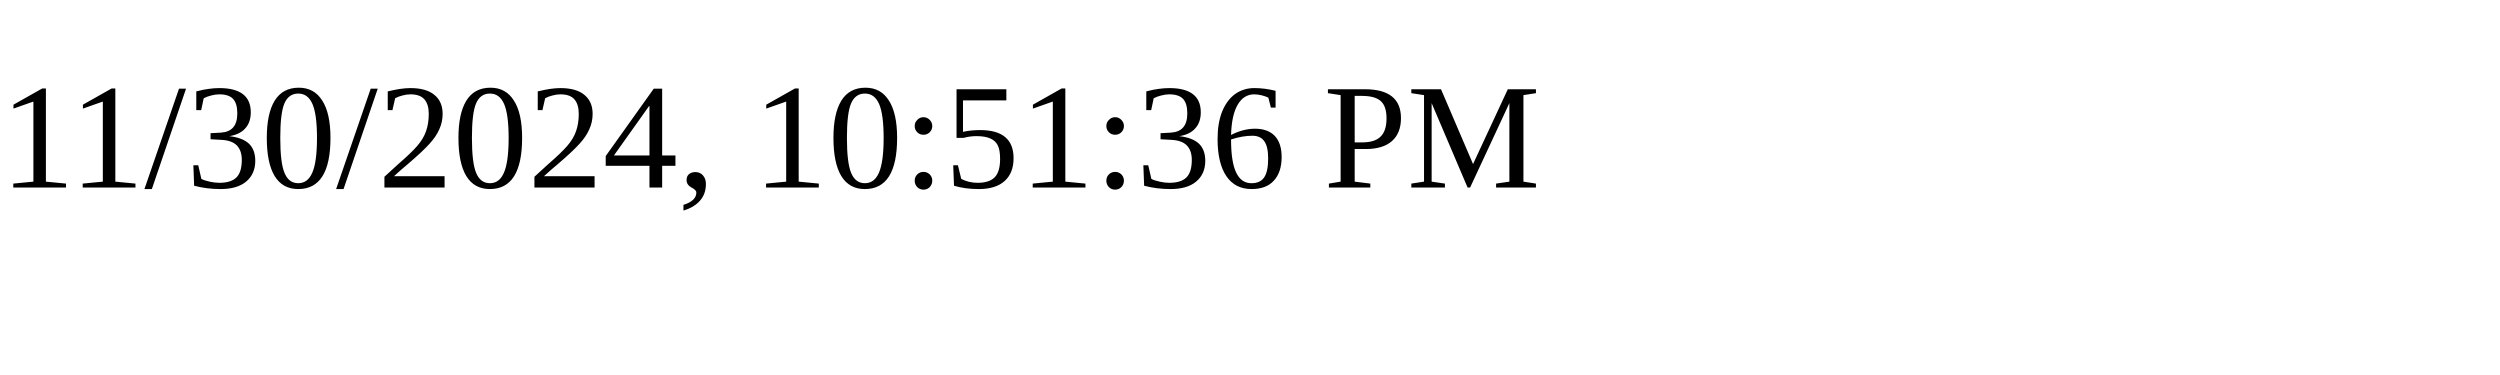
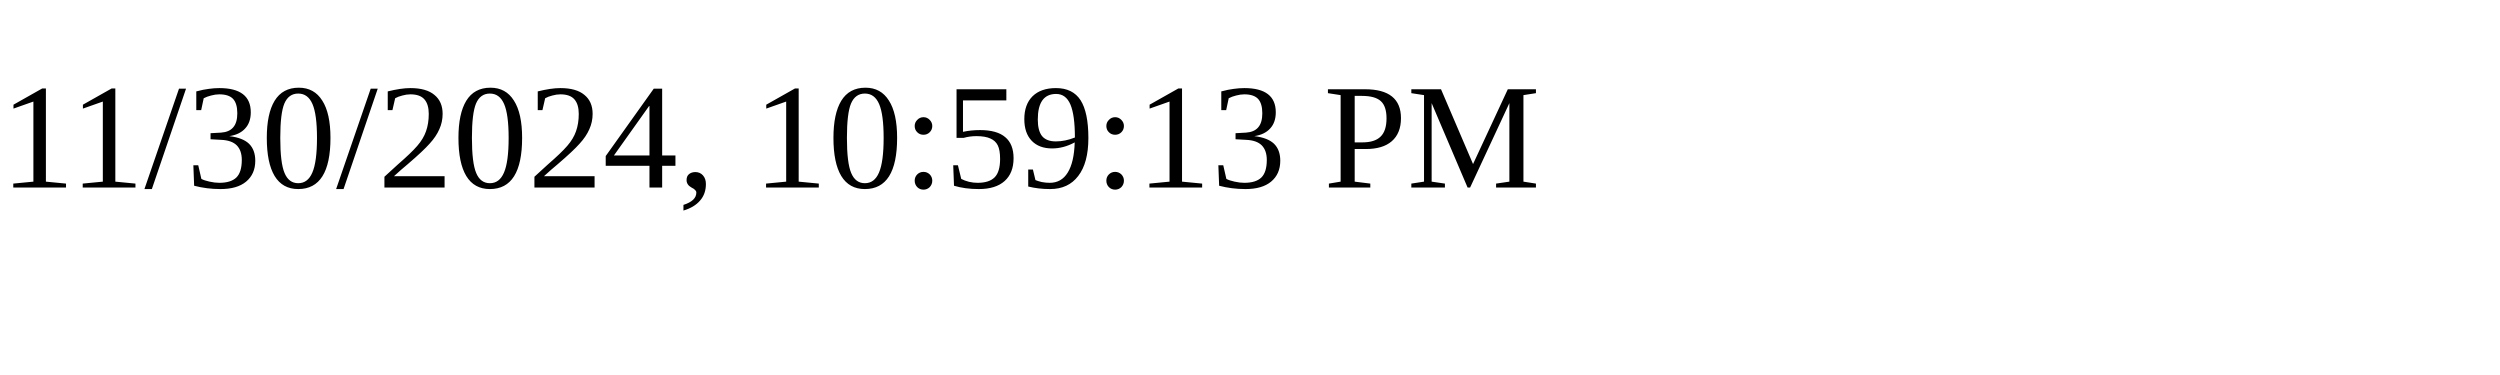
<svg xmlns="http://www.w3.org/2000/svg" height="30" width="200">
-   <text x="0" y="15">11/30/2024, 10:51:36 PM</text>
+   <text x="0" y="15">11/30/2024, 10:59:13 PM</text>
</svg>
